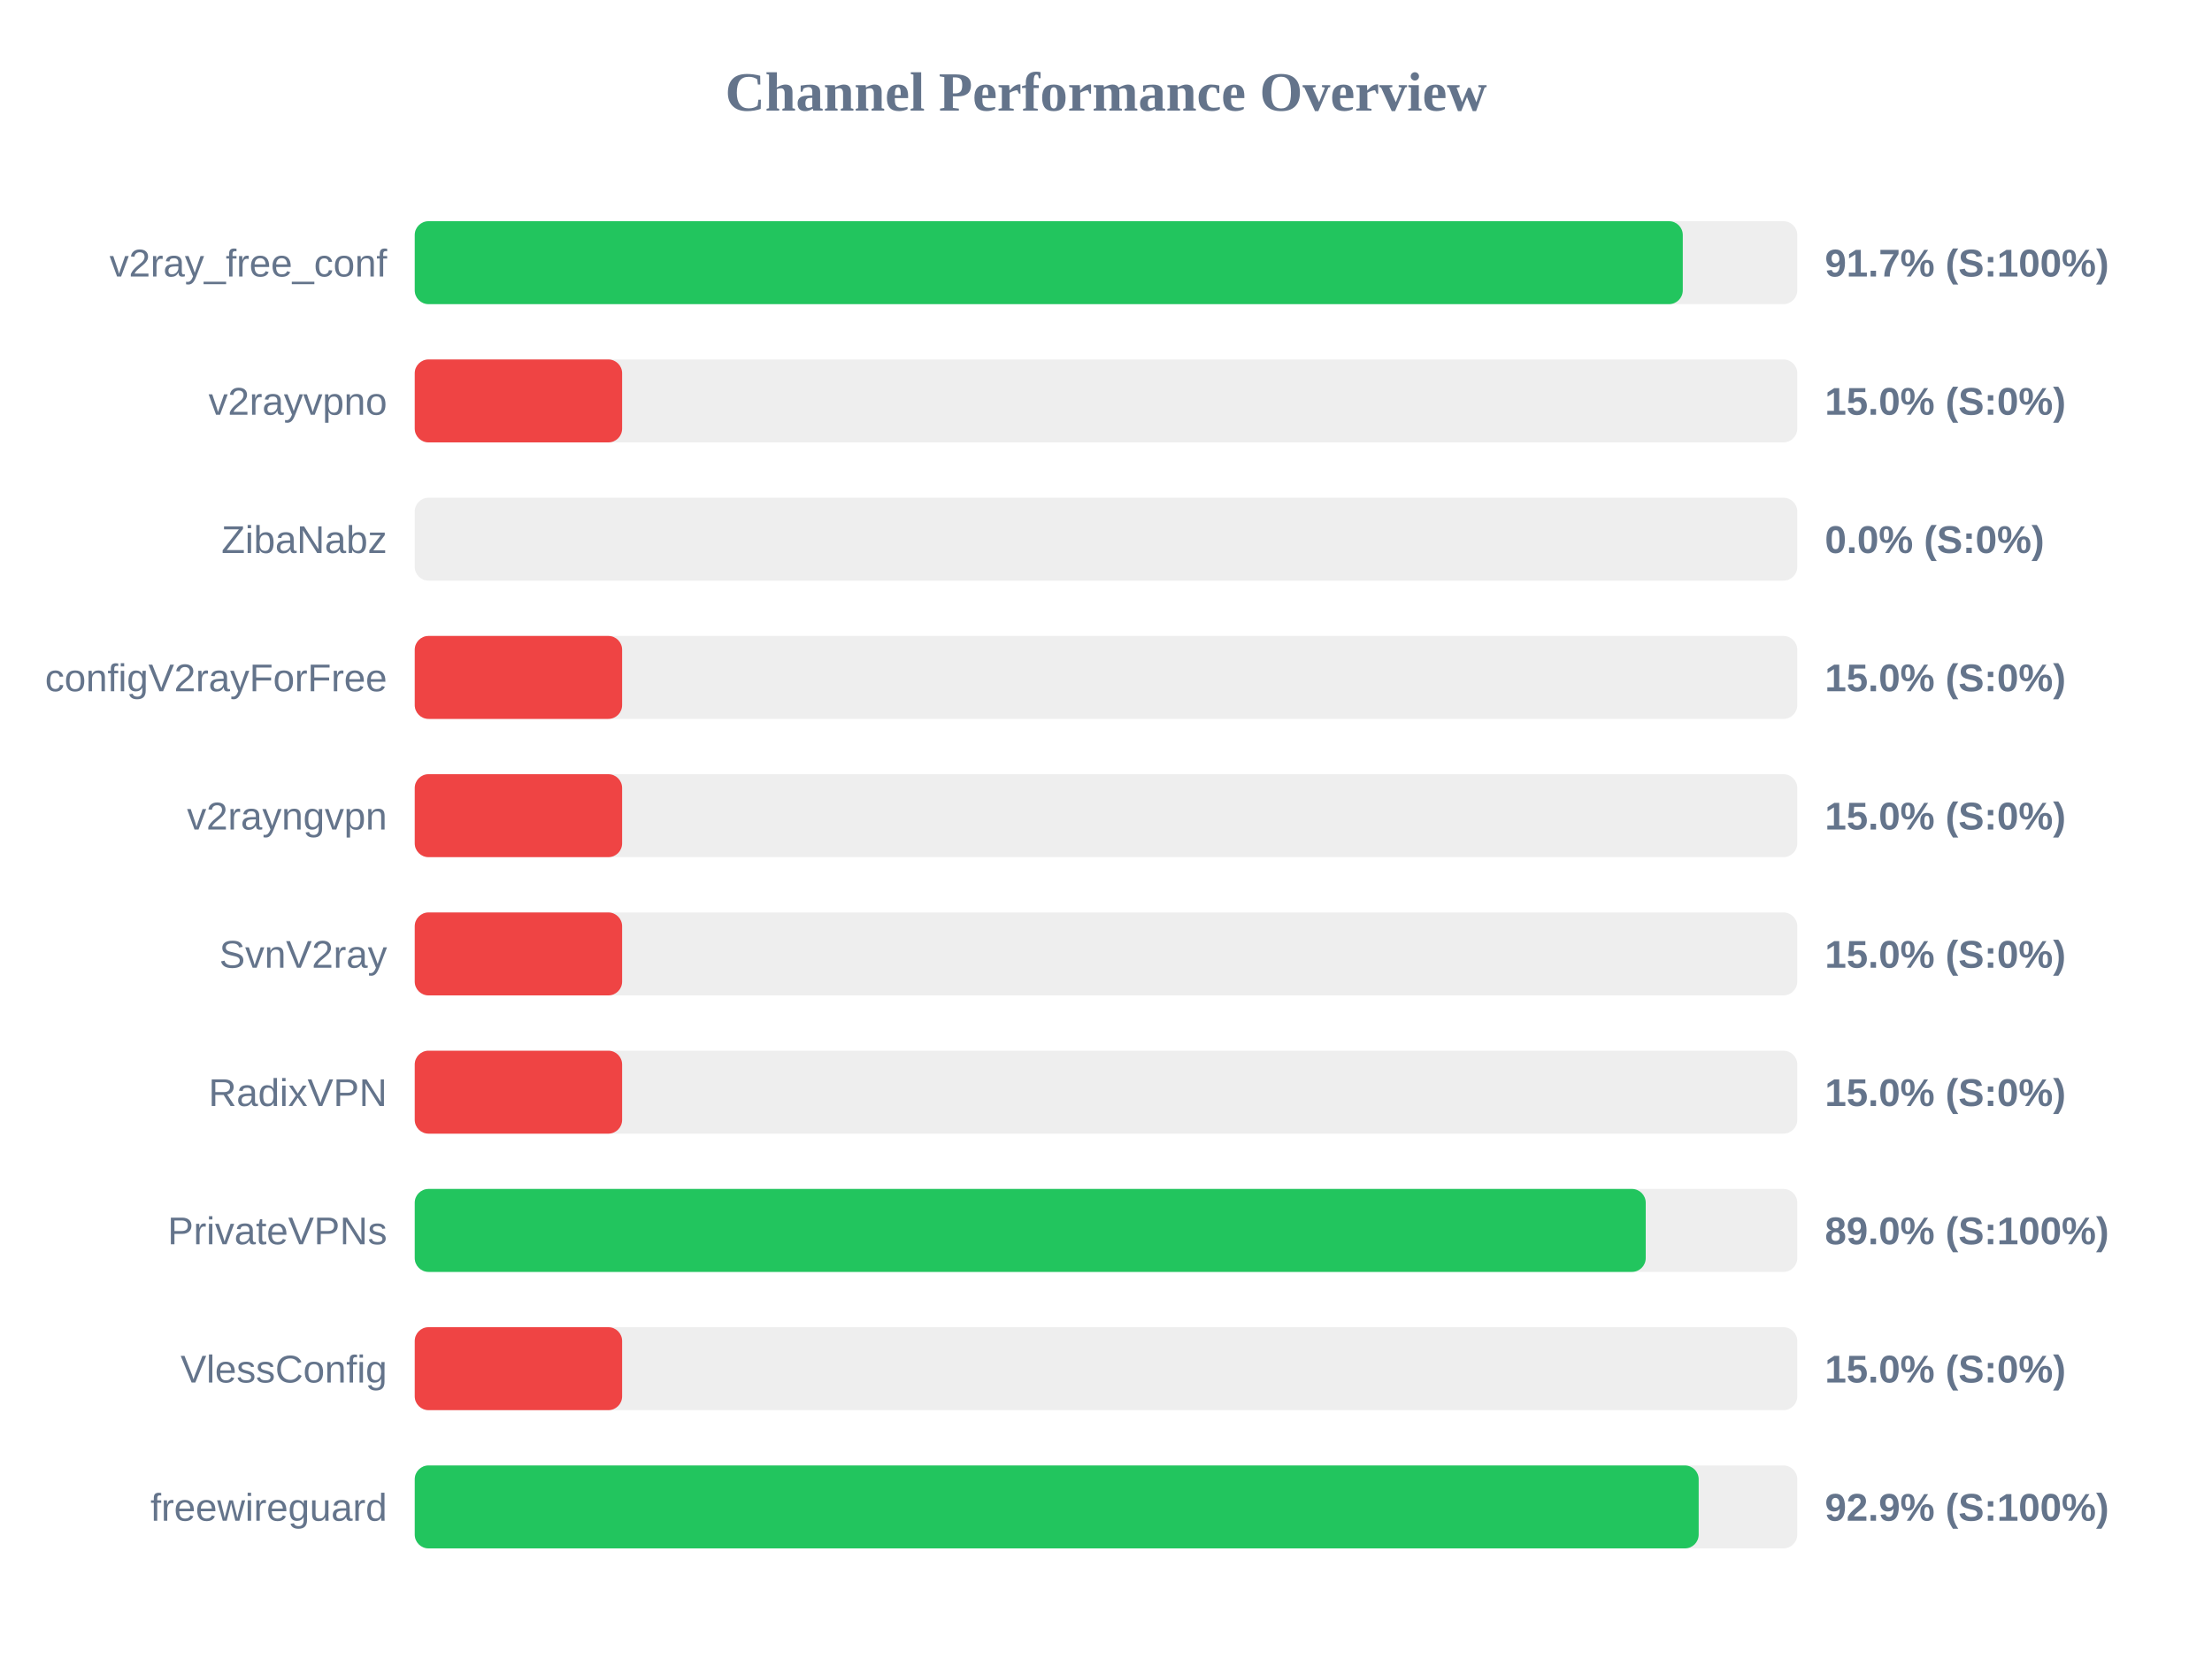
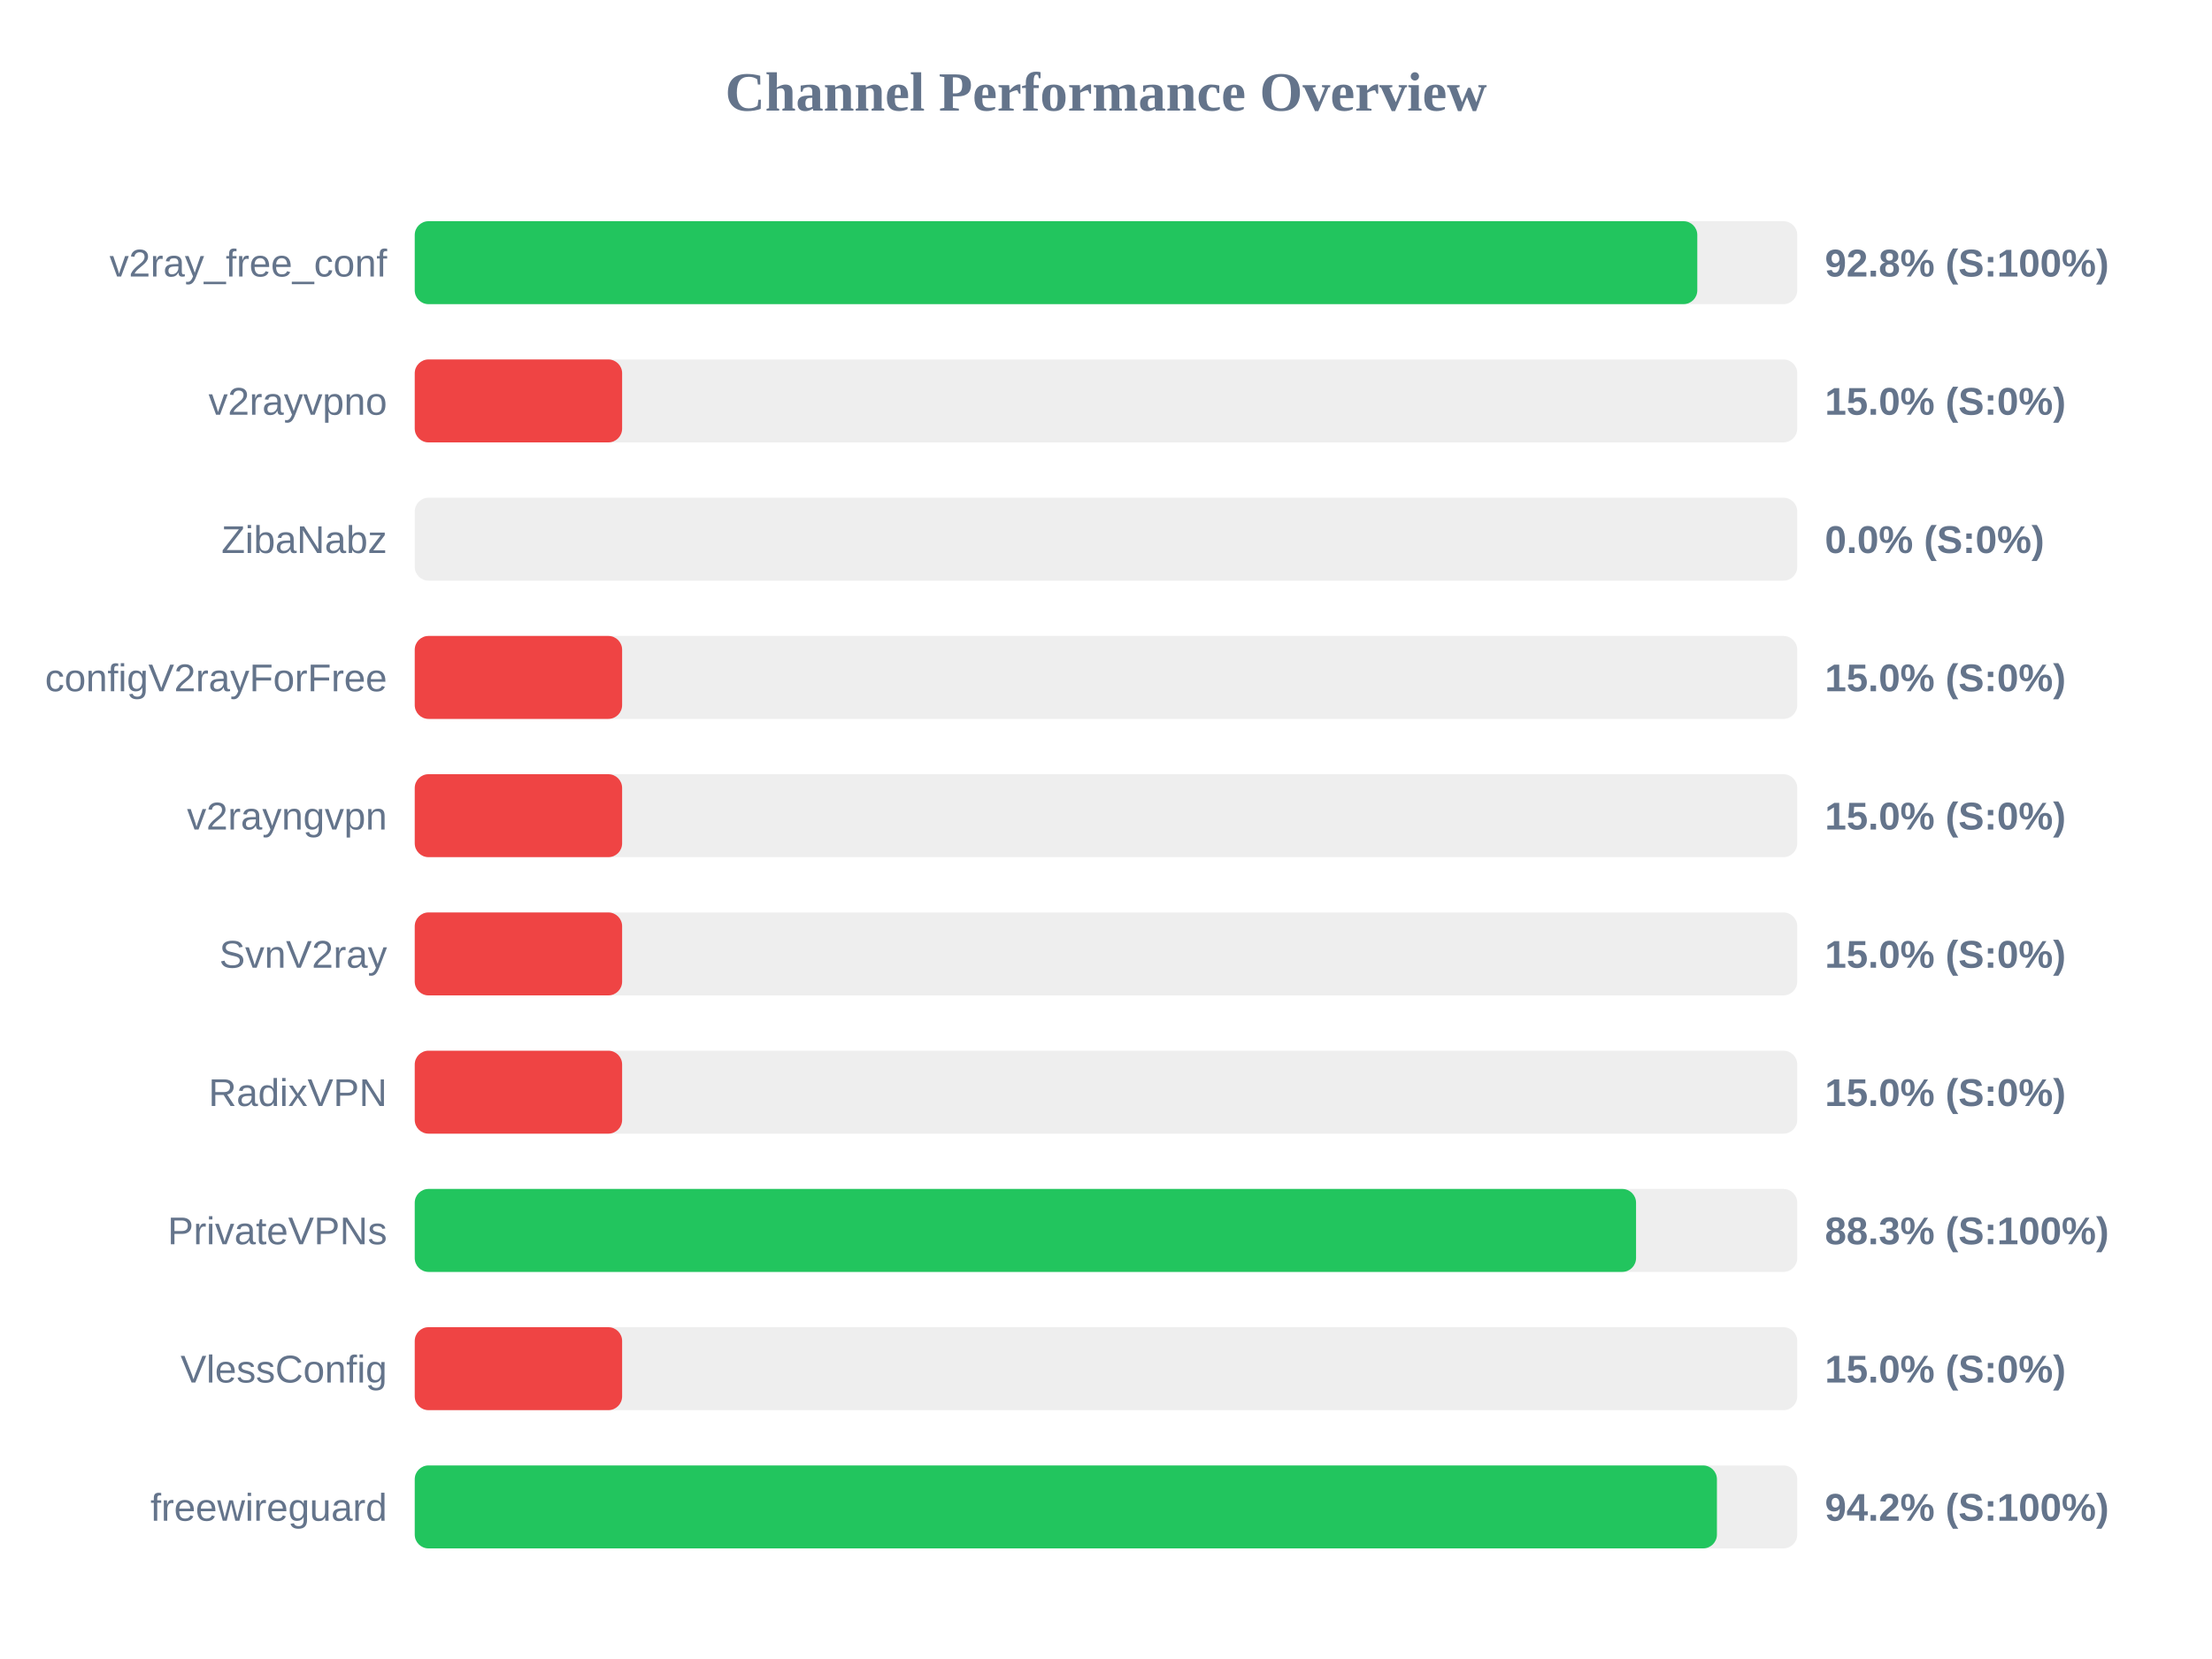
<svg xmlns="http://www.w3.org/2000/svg" width="800" height="600" version="1.1">
  <style>
        .row { font: 14px Arial; fill: #64748b; }
        .score { font: bold 14px Arial; fill: #64748b; }
    </style>
  <text x="400" y="40" text-anchor="middle" font-size="20px" font-weight="bold" fill="#64748b">Channel Performance Overview</text>
  <rect x="150" y="80" width="500" height="30" fill="#eee" rx="5" />
-   <rect x="150" y="80" width="458.6" height="30" fill="#22c55e" rx="5" />
+   <rect x="150" y="80" width="463.85" height="30" fill="#22c55e" rx="5" />
  <text x="140" y="100" text-anchor="end" class="row">v2ray_free_conf</text>
-   <text x="660" y="100" text-anchor="start" class="score">91.7% (S:100%)</text>
+   <text x="660" y="100" text-anchor="start" class="score">92.8% (S:100%)</text>
  <rect x="150" y="130" width="500" height="30" fill="#eee" rx="5" />
  <rect x="150" y="130" width="75.0" height="30" fill="#ef4444" rx="5" />
  <text x="140" y="150" text-anchor="end" class="row">v2rayvpno</text>
  <text x="660" y="150" text-anchor="start" class="score">15.0% (S:0%)</text>
  <rect x="150" y="180" width="500" height="30" fill="#eee" rx="5" />
  <rect x="150" y="180" width="0.0" height="30" fill="#ef4444" rx="5" />
  <text x="140" y="200" text-anchor="end" class="row">ZibaNabz</text>
  <text x="660" y="200" text-anchor="start" class="score">0.0% (S:0%)</text>
  <rect x="150" y="230" width="500" height="30" fill="#eee" rx="5" />
  <rect x="150" y="230" width="75.0" height="30" fill="#ef4444" rx="5" />
  <text x="140" y="250" text-anchor="end" class="row">configV2rayForFree</text>
  <text x="660" y="250" text-anchor="start" class="score">15.0% (S:0%)</text>
  <rect x="150" y="280" width="500" height="30" fill="#eee" rx="5" />
  <rect x="150" y="280" width="75.0" height="30" fill="#ef4444" rx="5" />
  <text x="140" y="300" text-anchor="end" class="row">v2rayngvpn</text>
  <text x="660" y="300" text-anchor="start" class="score">15.0% (S:0%)</text>
  <rect x="150" y="330" width="500" height="30" fill="#eee" rx="5" />
  <rect x="150" y="330" width="75.0" height="30" fill="#ef4444" rx="5" />
  <text x="140" y="350" text-anchor="end" class="row">SvnV2ray</text>
  <text x="660" y="350" text-anchor="start" class="score">15.0% (S:0%)</text>
  <rect x="150" y="380" width="500" height="30" fill="#eee" rx="5" />
  <rect x="150" y="380" width="75.0" height="30" fill="#ef4444" rx="5" />
  <text x="140" y="400" text-anchor="end" class="row">RadixVPN</text>
  <text x="660" y="400" text-anchor="start" class="score">15.0% (S:0%)</text>
  <rect x="150" y="430" width="500" height="30" fill="#eee" rx="5" />
-   <rect x="150" y="430" width="445.2" height="30" fill="#22c55e" rx="5" />
+   <rect x="150" y="430" width="441.7" height="30" fill="#22c55e" rx="5" />
  <text x="140" y="450" text-anchor="end" class="row">PrivateVPNs</text>
-   <text x="660" y="450" text-anchor="start" class="score">89.0% (S:100%)</text>
+   <text x="660" y="450" text-anchor="start" class="score">88.3% (S:100%)</text>
  <rect x="150" y="480" width="500" height="30" fill="#eee" rx="5" />
  <rect x="150" y="480" width="75.0" height="30" fill="#ef4444" rx="5" />
  <text x="140" y="500" text-anchor="end" class="row">VlessConfig</text>
  <text x="660" y="500" text-anchor="start" class="score">15.0% (S:0%)</text>
  <rect x="150" y="530" width="500" height="30" fill="#eee" rx="5" />
-   <rect x="150" y="530" width="464.35" height="30" fill="#22c55e" rx="5" />
+   <rect x="150" y="530" width="470.95" height="30" fill="#22c55e" rx="5" />
  <text x="140" y="550" text-anchor="end" class="row">freewireguard</text>
-   <text x="660" y="550" text-anchor="start" class="score">92.9% (S:100%)</text>
+   <text x="660" y="550" text-anchor="start" class="score">94.2% (S:100%)</text>
</svg>
